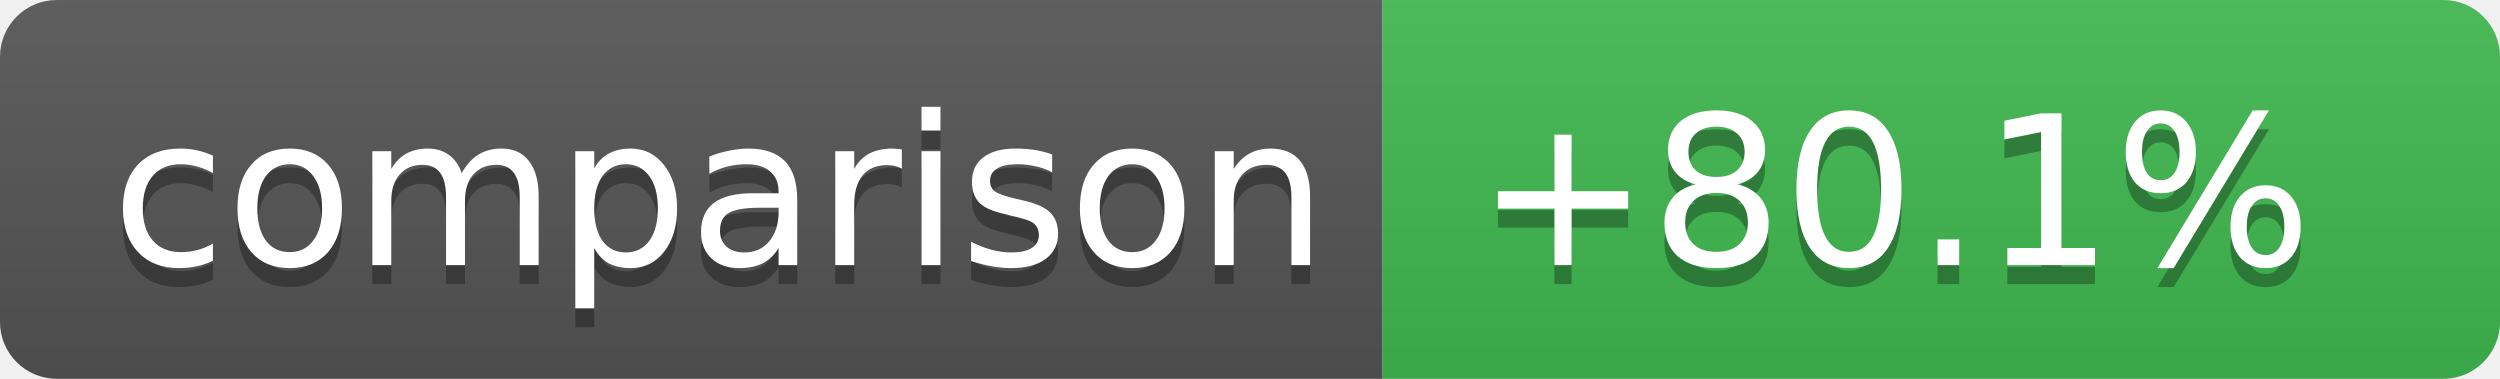
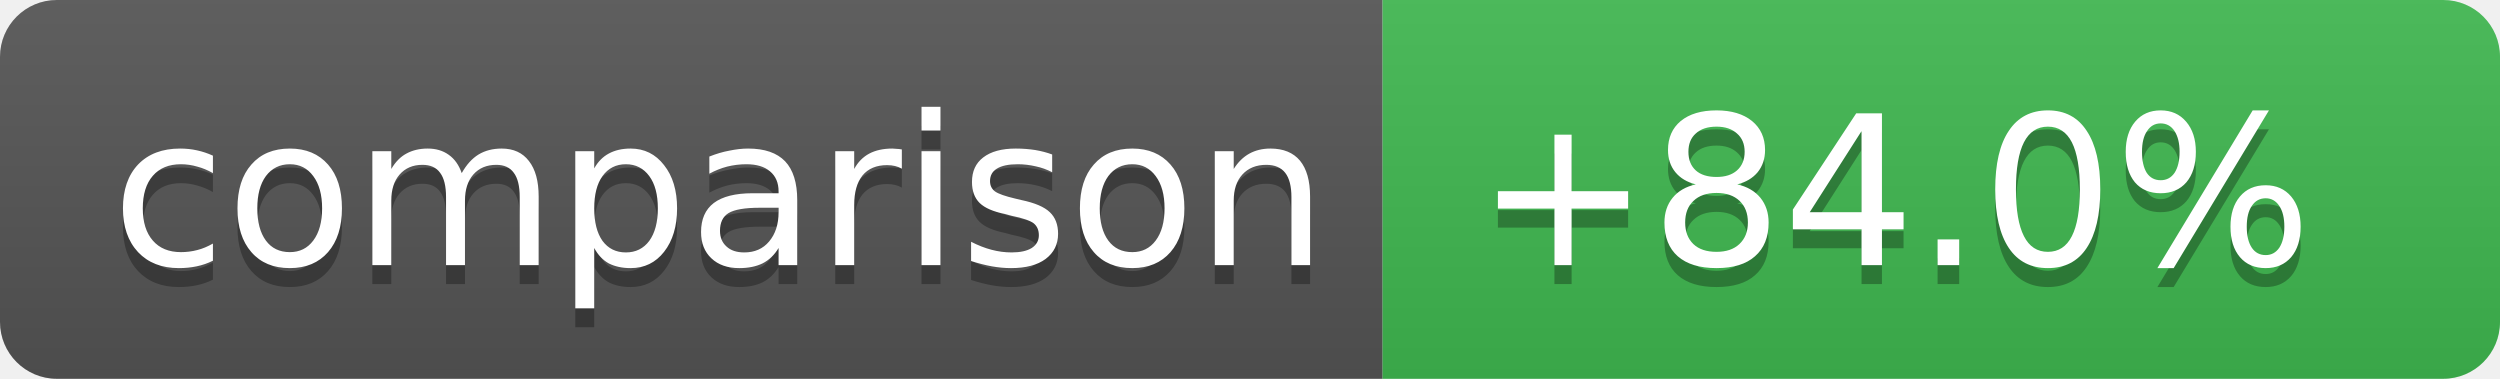
- <svg xmlns="http://www.w3.org/2000/svg" width="132" height="20" role="img" aria-label="Coverage comparison: +80.1%">
+ <svg xmlns="http://www.w3.org/2000/svg" width="132" height="20" role="img" aria-label="Coverage comparison: +84.0%">
  <linearGradient id="s" x2="0" y2="100%">
    <stop offset="0" stop-color="#bbb" stop-opacity=".1" />
    <stop offset="1" stop-opacity=".1" />
  </linearGradient>
  <clipPath id="r">
    <rect width="132" height="20" rx="3" fill="#fff" />
  </clipPath>
  <g clip-path="url(#r)">
    <rect width="73" height="20" fill="#555" />
    <rect x="73" width="59" height="20" fill="#3fb950" />
    <rect width="132" height="20" fill="url(#s)" />
  </g>
  <g fill="#fff" text-anchor="middle" font-family="Verdana,Geneva,DejaVu Sans,sans-serif" text-rendering="geometricPrecision" font-size="11">
    <text aria-hidden="true" x="38" y="15" fill="#010101" fill-opacity=".3">comparison</text>
    <text x="38" y="14">comparison</text>
-     <text aria-hidden="true" x="100" y="15" fill="#010101" fill-opacity=".3">+80.1%</text>
-     <text x="100" y="14">+80.1%</text>
+     <text aria-hidden="true" x="100" y="15" fill="#010101" fill-opacity=".3">+84.0%</text>
+     <text x="100" y="14">+84.0%</text>
  </g>
</svg>
